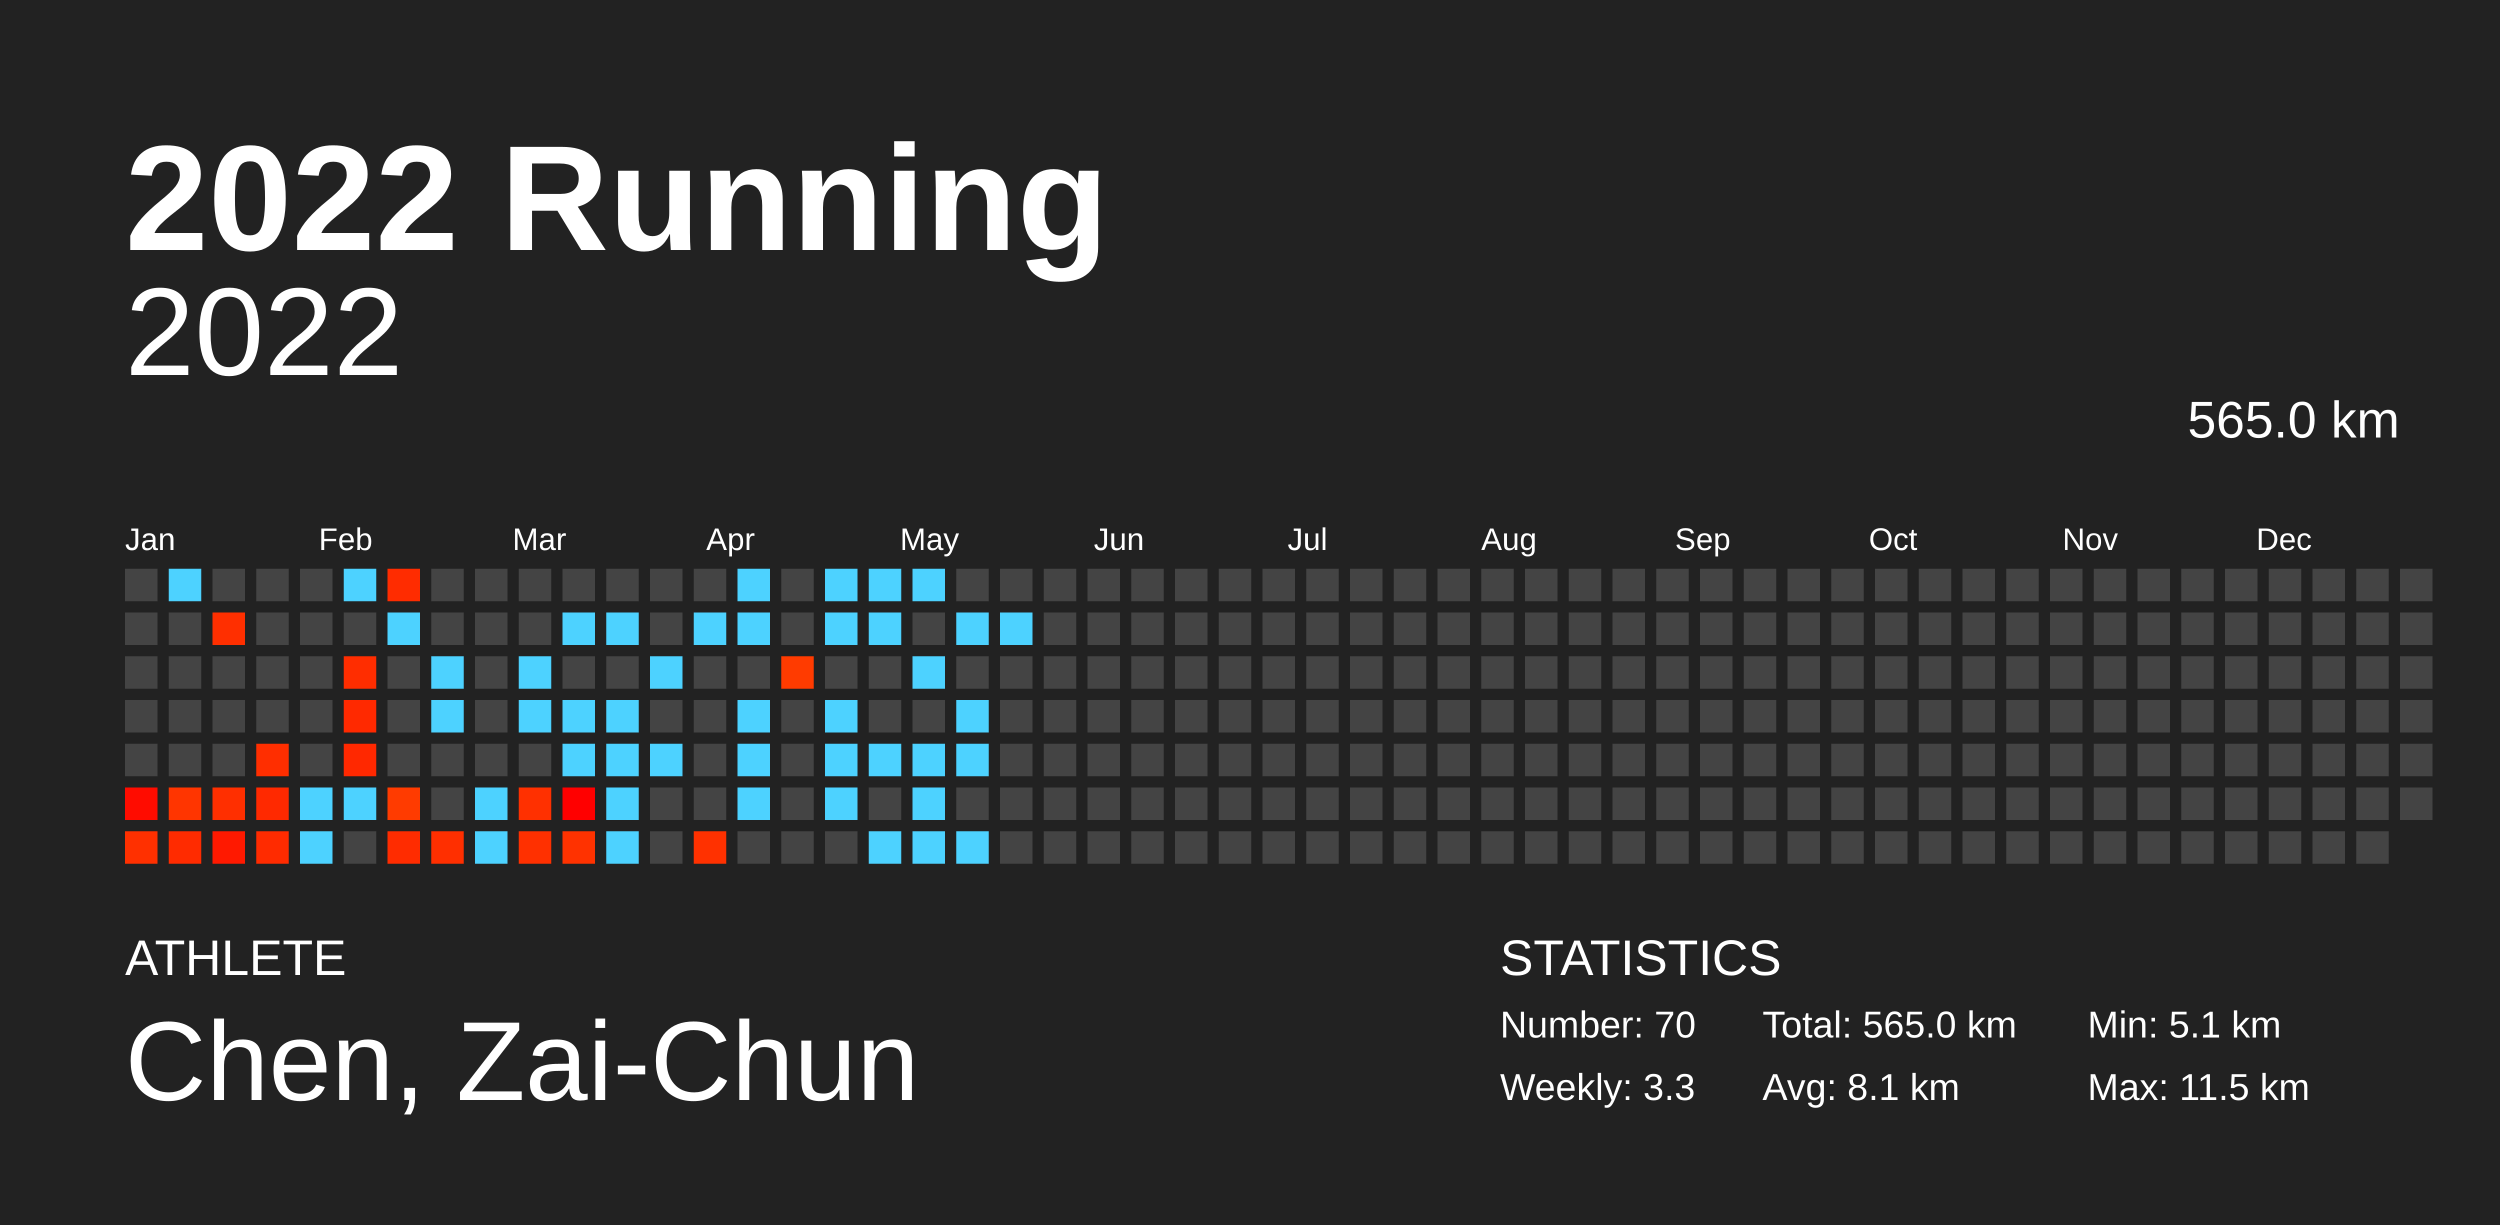
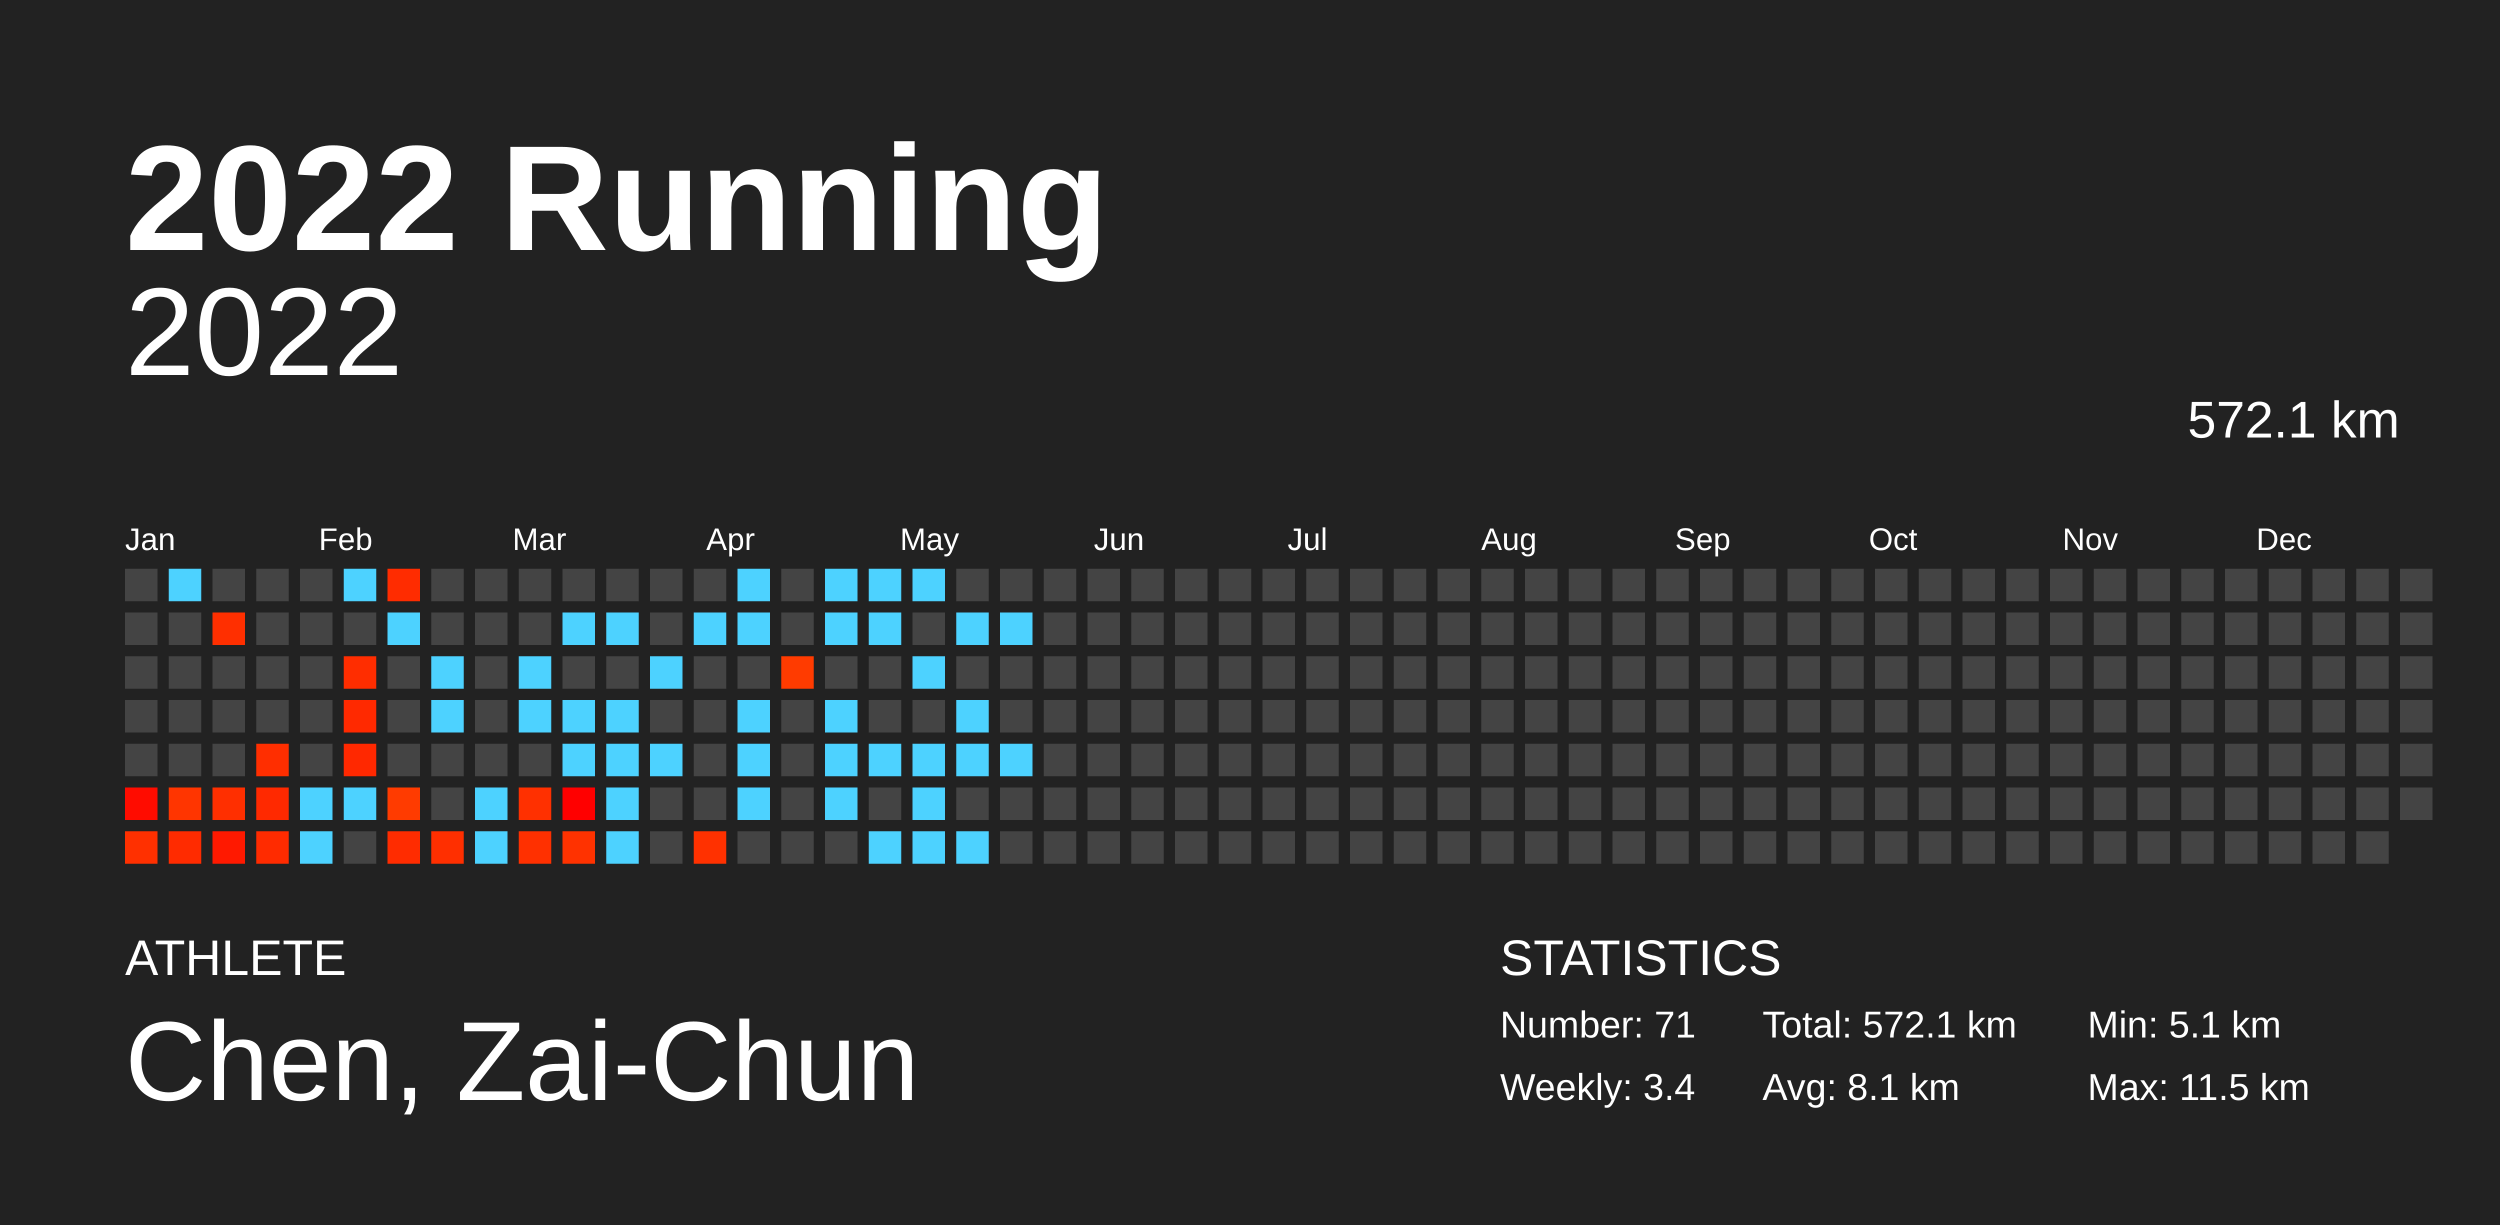
<svg xmlns="http://www.w3.org/2000/svg" baseProfile="full" height="98mm" version="1.1" viewBox="0,0,200,98" width="200mm">
  <defs />
  <rect fill="#222222" height="98" width="200" x="0" y="0" />
  <text fill="#FFFFFF" style="font-size:12px; font-family:Arial; font-weight:bold;" x="10" y="20">2022 Running</text>
  <text fill="#FFFFFF" style="font-size:4px; font-family:Arial" x="10" y="78">ATHLETE</text>
  <text fill="#FFFFFF" style="font-size:9px; font-family:Arial" x="10" y="88">Chen, Zai-Chun</text>
  <text fill="#FFFFFF" style="font-size:4px; font-family:Arial" x="120" y="78">STATISTICS</text>
-   <text fill="#FFFFFF" style="font-size:3px; font-family:Arial" x="120" y="83">Number: 70</text>
-   <text fill="#FFFFFF" style="font-size:3px; font-family:Arial" x="120" y="88">Weekly: 3.3</text>
-   <text fill="#FFFFFF" style="font-size:3px; font-family:Arial" x="141" y="83">Total: 565.0 km</text>
+   <text fill="#FFFFFF" style="font-size:3px; font-family:Arial" x="120" y="83">Number: 71</text>
+   <text fill="#FFFFFF" style="font-size:3px; font-family:Arial" x="120" y="88">Weekly: 3.4</text>
+   <text fill="#FFFFFF" style="font-size:3px; font-family:Arial" x="141" y="83">Total: 572.1 km</text>
  <text fill="#FFFFFF" style="font-size:3px; font-family:Arial" x="141" y="88">Avg: 8.1 km</text>
  <text fill="#FFFFFF" style="font-size:3px; font-family:Arial" x="167" y="83">Min: 5.1 km</text>
  <text fill="#FFFFFF" style="font-size:3px; font-family:Arial" x="167" y="88">Max: 11.5 km</text>
  <text alignment-baseline="hanging" fill="#FFFFFF" style="font-size:10.0px; font-family:Arial;" x="10" y="30">2022</text>
-   <text alignment-baseline="hanging" fill="#FFFFFF" style="font-size:4.125px; font-family:Arial;" x="175" y="35">565.0 km</text>
+   <text alignment-baseline="hanging" fill="#FFFFFF" style="font-size:4.125px; font-family:Arial;" x="175" y="35">572.1 km</text>
  <text fill="#FFFFFF" style="font-size:2.5px; font-family:Arial" x="10.0" y="44">Jan</text>
  <text fill="#FFFFFF" style="font-size:2.5px; font-family:Arial" x="25.5" y="44">Feb</text>
  <text fill="#FFFFFF" style="font-size:2.5px; font-family:Arial" x="41.0" y="44">Mar</text>
  <text fill="#FFFFFF" style="font-size:2.5px; font-family:Arial" x="56.5" y="44">Apr</text>
  <text fill="#FFFFFF" style="font-size:2.5px; font-family:Arial" x="72.0" y="44">May</text>
  <text fill="#FFFFFF" style="font-size:2.5px; font-family:Arial" x="87.5" y="44">Jun</text>
  <text fill="#FFFFFF" style="font-size:2.5px; font-family:Arial" x="103.0" y="44">Jul</text>
  <text fill="#FFFFFF" style="font-size:2.5px; font-family:Arial" x="118.5" y="44">Aug</text>
  <text fill="#FFFFFF" style="font-size:2.5px; font-family:Arial" x="134.0" y="44">Sep</text>
  <text fill="#FFFFFF" style="font-size:2.5px; font-family:Arial" x="149.5" y="44">Oct</text>
  <text fill="#FFFFFF" style="font-size:2.5px; font-family:Arial" x="165.0" y="44">Nov</text>
  <text fill="#FFFFFF" style="font-size:2.5px; font-family:Arial" x="180.5" y="44">Dec</text>
  <rect fill="#444444" height="2.6" width="2.6" x="10.0" y="45.5" />
  <rect fill="#444444" height="2.6" width="2.6" x="10.0" y="49.0" />
  <rect fill="#444444" height="2.6" width="2.6" x="10.0" y="52.5" />
  <rect fill="#444444" height="2.6" width="2.6" x="10.0" y="56.0" />
  <rect fill="#444444" height="2.6" width="2.6" x="10.0" y="59.5" />
  <rect fill="#ff0c00" height="2.6" width="2.6" x="10.0" y="63.0" />
  <rect fill="#ff3000" height="2.6" width="2.6" x="10.0" y="66.5" />
  <rect fill="#4dd2ff" height="2.6" width="2.6" x="13.5" y="45.5" />
  <rect fill="#444444" height="2.6" width="2.6" x="13.5" y="49.0" />
  <rect fill="#444444" height="2.6" width="2.6" x="13.5" y="52.5" />
  <rect fill="#444444" height="2.6" width="2.6" x="13.5" y="56.0" />
  <rect fill="#444444" height="2.6" width="2.6" x="13.5" y="59.5" />
  <rect fill="#ff3500" height="2.6" width="2.6" x="13.5" y="63.0" />
  <rect fill="#ff2b00" height="2.6" width="2.6" x="13.5" y="66.5" />
  <rect fill="#444444" height="2.6" width="2.6" x="17.0" y="45.5" />
  <rect fill="#ff2f00" height="2.6" width="2.6" x="17.0" y="49.0" />
  <rect fill="#444444" height="2.6" width="2.6" x="17.0" y="52.5" />
  <rect fill="#444444" height="2.6" width="2.6" x="17.0" y="56.0" />
  <rect fill="#444444" height="2.6" width="2.6" x="17.0" y="59.5" />
  <rect fill="#ff2f00" height="2.6" width="2.6" x="17.0" y="63.0" />
  <rect fill="#ff1900" height="2.6" width="2.6" x="17.0" y="66.5" />
  <rect fill="#444444" height="2.6" width="2.6" x="20.5" y="45.5" />
  <rect fill="#444444" height="2.6" width="2.6" x="20.5" y="49.0" />
  <rect fill="#444444" height="2.6" width="2.6" x="20.5" y="52.5" />
  <rect fill="#444444" height="2.6" width="2.6" x="20.5" y="56.0" />
  <rect fill="#ff2e00" height="2.6" width="2.6" x="20.5" y="59.5" />
  <rect fill="#ff2900" height="2.6" width="2.6" x="20.5" y="63.0" />
  <rect fill="#ff2b00" height="2.6" width="2.6" x="20.5" y="66.5" />
  <rect fill="#444444" height="2.6" width="2.6" x="24.0" y="45.5" />
  <rect fill="#444444" height="2.6" width="2.6" x="24.0" y="49.0" />
  <rect fill="#444444" height="2.6" width="2.6" x="24.0" y="52.5" />
  <rect fill="#444444" height="2.6" width="2.6" x="24.0" y="56.0" />
  <rect fill="#444444" height="2.6" width="2.6" x="24.0" y="59.5" />
  <rect fill="#4dd2ff" height="2.6" width="2.6" x="24.0" y="63.0" />
  <rect fill="#4dd2ff" height="2.6" width="2.6" x="24.0" y="66.5" />
  <rect fill="#4dd2ff" height="2.6" width="2.6" x="27.5" y="45.5" />
  <rect fill="#444444" height="2.6" width="2.6" x="27.5" y="49.0" />
  <rect fill="#ff2d00" height="2.6" width="2.6" x="27.5" y="52.5" />
  <rect fill="#ff2900" height="2.6" width="2.6" x="27.5" y="56.0" />
  <rect fill="#ff2800" height="2.6" width="2.6" x="27.5" y="59.5" />
  <rect fill="#4dd2ff" height="2.6" width="2.6" x="27.5" y="63.0" />
  <rect fill="#444444" height="2.6" width="2.6" x="27.5" y="66.5" />
  <rect fill="#ff2c00" height="2.6" width="2.6" x="31.0" y="45.5" />
  <rect fill="#4dd2ff" height="2.6" width="2.6" x="31.0" y="49.0" />
  <rect fill="#444444" height="2.6" width="2.6" x="31.0" y="52.5" />
  <rect fill="#444444" height="2.6" width="2.6" x="31.0" y="56.0" />
  <rect fill="#444444" height="2.6" width="2.6" x="31.0" y="59.5" />
  <rect fill="#ff3b00" height="2.6" width="2.6" x="31.0" y="63.0" />
  <rect fill="#ff2c00" height="2.6" width="2.6" x="31.0" y="66.5" />
  <rect fill="#444444" height="2.6" width="2.6" x="34.5" y="45.5" />
  <rect fill="#444444" height="2.6" width="2.6" x="34.5" y="49.0" />
  <rect fill="#4dd2ff" height="2.6" width="2.6" x="34.5" y="52.5" />
  <rect fill="#4dd2ff" height="2.6" width="2.6" x="34.5" y="56.0" />
  <rect fill="#444444" height="2.6" width="2.6" x="34.5" y="59.5" />
  <rect fill="#444444" height="2.6" width="2.6" x="34.5" y="63.0" />
  <rect fill="#ff2f00" height="2.6" width="2.6" x="34.5" y="66.5" />
  <rect fill="#444444" height="2.6" width="2.6" x="38.0" y="45.5" />
  <rect fill="#444444" height="2.6" width="2.6" x="38.0" y="49.0" />
  <rect fill="#444444" height="2.6" width="2.6" x="38.0" y="52.5" />
  <rect fill="#444444" height="2.6" width="2.6" x="38.0" y="56.0" />
  <rect fill="#444444" height="2.6" width="2.6" x="38.0" y="59.5" />
  <rect fill="#4dd2ff" height="2.6" width="2.6" x="38.0" y="63.0" />
  <rect fill="#4dd2ff" height="2.6" width="2.6" x="38.0" y="66.5" />
  <rect fill="#444444" height="2.6" width="2.6" x="41.5" y="45.5" />
  <rect fill="#444444" height="2.6" width="2.6" x="41.5" y="49.0" />
  <rect fill="#4dd2ff" height="2.6" width="2.6" x="41.5" y="52.5" />
  <rect fill="#4dd2ff" height="2.6" width="2.6" x="41.5" y="56.0" />
  <rect fill="#444444" height="2.6" width="2.6" x="41.5" y="59.5" />
  <rect fill="#ff3000" height="2.6" width="2.6" x="41.5" y="63.0" />
  <rect fill="#ff3000" height="2.6" width="2.6" x="41.5" y="66.5" />
  <rect fill="#444444" height="2.6" width="2.6" x="45.0" y="45.5" />
  <rect fill="#4dd2ff" height="2.6" width="2.6" x="45.0" y="49.0" />
  <rect fill="#444444" height="2.6" width="2.6" x="45.0" y="52.5" />
  <rect fill="#4dd2ff" height="2.6" width="2.6" x="45.0" y="56.0" />
  <rect fill="#4dd2ff" height="2.6" width="2.6" x="45.0" y="59.5" />
  <rect fill="#ff0000" height="2.6" width="2.6" x="45.0" y="63.0" />
  <rect fill="#ff3200" height="2.6" width="2.6" x="45.0" y="66.5" />
  <rect fill="#444444" height="2.6" width="2.6" x="48.5" y="45.5" />
  <rect fill="#4dd2ff" height="2.6" width="2.6" x="48.5" y="49.0" />
  <rect fill="#444444" height="2.6" width="2.6" x="48.5" y="52.5" />
  <rect fill="#4dd2ff" height="2.6" width="2.6" x="48.5" y="56.0" />
  <rect fill="#4dd2ff" height="2.6" width="2.6" x="48.5" y="59.5" />
  <rect fill="#4dd2ff" height="2.6" width="2.6" x="48.5" y="63.0" />
  <rect fill="#4dd2ff" height="2.6" width="2.6" x="48.5" y="66.5" />
  <rect fill="#444444" height="2.6" width="2.6" x="52.0" y="45.5" />
  <rect fill="#444444" height="2.6" width="2.6" x="52.0" y="49.0" />
  <rect fill="#4dd2ff" height="2.6" width="2.6" x="52.0" y="52.5" />
  <rect fill="#444444" height="2.6" width="2.6" x="52.0" y="56.0" />
  <rect fill="#4dd2ff" height="2.6" width="2.6" x="52.0" y="59.5" />
  <rect fill="#444444" height="2.6" width="2.6" x="52.0" y="63.0" />
  <rect fill="#444444" height="2.6" width="2.6" x="52.0" y="66.5" />
  <rect fill="#444444" height="2.6" width="2.6" x="55.5" y="45.5" />
  <rect fill="#4dd2ff" height="2.6" width="2.6" x="55.5" y="49.0" />
  <rect fill="#444444" height="2.6" width="2.6" x="55.5" y="52.5" />
  <rect fill="#444444" height="2.6" width="2.6" x="55.5" y="56.0" />
  <rect fill="#444444" height="2.6" width="2.6" x="55.5" y="59.5" />
  <rect fill="#444444" height="2.6" width="2.6" x="55.5" y="63.0" />
  <rect fill="#ff3100" height="2.6" width="2.6" x="55.5" y="66.5" />
  <rect fill="#4dd2ff" height="2.6" width="2.6" x="59.0" y="45.5" />
  <rect fill="#4dd2ff" height="2.6" width="2.6" x="59.0" y="49.0" />
  <rect fill="#444444" height="2.6" width="2.6" x="59.0" y="52.5" />
  <rect fill="#4dd2ff" height="2.6" width="2.6" x="59.0" y="56.0" />
  <rect fill="#4dd2ff" height="2.6" width="2.6" x="59.0" y="59.5" />
  <rect fill="#4dd2ff" height="2.6" width="2.6" x="59.0" y="63.0" />
  <rect fill="#444444" height="2.6" width="2.6" x="59.0" y="66.5" />
  <rect fill="#444444" height="2.6" width="2.6" x="62.5" y="45.5" />
  <rect fill="#444444" height="2.6" width="2.6" x="62.5" y="49.0" />
  <rect fill="#ff3b00" height="2.6" width="2.6" x="62.5" y="52.5" />
  <rect fill="#444444" height="2.6" width="2.6" x="62.5" y="56.0" />
  <rect fill="#444444" height="2.6" width="2.6" x="62.5" y="59.5" />
  <rect fill="#444444" height="2.6" width="2.6" x="62.5" y="63.0" />
  <rect fill="#444444" height="2.6" width="2.6" x="62.5" y="66.5" />
  <rect fill="#4dd2ff" height="2.6" width="2.6" x="66.0" y="45.5" />
  <rect fill="#4dd2ff" height="2.6" width="2.6" x="66.0" y="49.0" />
  <rect fill="#444444" height="2.6" width="2.6" x="66.0" y="52.5" />
  <rect fill="#4dd2ff" height="2.6" width="2.6" x="66.0" y="56.0" />
  <rect fill="#4dd2ff" height="2.6" width="2.6" x="66.0" y="59.5" />
  <rect fill="#4dd2ff" height="2.6" width="2.6" x="66.0" y="63.0" />
  <rect fill="#444444" height="2.6" width="2.6" x="66.0" y="66.5" />
  <rect fill="#4dd2ff" height="2.6" width="2.6" x="69.5" y="45.5" />
  <rect fill="#4dd2ff" height="2.6" width="2.6" x="69.5" y="49.0" />
  <rect fill="#444444" height="2.6" width="2.6" x="69.5" y="52.5" />
  <rect fill="#444444" height="2.6" width="2.6" x="69.5" y="56.0" />
  <rect fill="#4dd2ff" height="2.6" width="2.6" x="69.5" y="59.5" />
  <rect fill="#444444" height="2.6" width="2.6" x="69.5" y="63.0" />
  <rect fill="#4dd2ff" height="2.6" width="2.6" x="69.5" y="66.5" />
  <rect fill="#4dd2ff" height="2.6" width="2.6" x="73.0" y="45.5" />
  <rect fill="#444444" height="2.6" width="2.6" x="73.0" y="49.0" />
  <rect fill="#4dd2ff" height="2.6" width="2.6" x="73.0" y="52.5" />
  <rect fill="#444444" height="2.6" width="2.6" x="73.0" y="56.0" />
  <rect fill="#4dd2ff" height="2.6" width="2.6" x="73.0" y="59.5" />
  <rect fill="#4dd2ff" height="2.6" width="2.6" x="73.0" y="63.0" />
  <rect fill="#4dd2ff" height="2.6" width="2.6" x="73.0" y="66.5" />
  <rect fill="#444444" height="2.6" width="2.6" x="76.5" y="45.5" />
  <rect fill="#4dd2ff" height="2.6" width="2.6" x="76.5" y="49.0" />
  <rect fill="#444444" height="2.6" width="2.6" x="76.5" y="52.5" />
  <rect fill="#4dd2ff" height="2.6" width="2.6" x="76.5" y="56.0" />
  <rect fill="#4dd2ff" height="2.6" width="2.6" x="76.5" y="59.5" />
  <rect fill="#444444" height="2.6" width="2.6" x="76.5" y="63.0" />
  <rect fill="#4dd2ff" height="2.6" width="2.6" x="76.5" y="66.5" />
  <rect fill="#444444" height="2.6" width="2.6" x="80.0" y="45.5" />
  <rect fill="#4dd2ff" height="2.6" width="2.6" x="80.0" y="49.0" />
  <rect fill="#444444" height="2.6" width="2.6" x="80.0" y="52.5" />
  <rect fill="#444444" height="2.6" width="2.6" x="80.0" y="56.0" />
-   <rect fill="#444444" height="2.6" width="2.6" x="80.0" y="59.5" />
+   <rect fill="#4dd2ff" height="2.6" width="2.6" x="80.0" y="59.5" />
  <rect fill="#444444" height="2.6" width="2.6" x="80.0" y="63.0" />
  <rect fill="#444444" height="2.6" width="2.6" x="80.0" y="66.5" />
  <rect fill="#444444" height="2.6" width="2.6" x="83.5" y="45.5" />
  <rect fill="#444444" height="2.6" width="2.6" x="83.5" y="49.0" />
  <rect fill="#444444" height="2.6" width="2.6" x="83.5" y="52.5" />
  <rect fill="#444444" height="2.6" width="2.6" x="83.5" y="56.0" />
  <rect fill="#444444" height="2.6" width="2.6" x="83.5" y="59.5" />
  <rect fill="#444444" height="2.6" width="2.6" x="83.5" y="63.0" />
  <rect fill="#444444" height="2.6" width="2.6" x="83.5" y="66.5" />
  <rect fill="#444444" height="2.6" width="2.6" x="87.0" y="45.5" />
  <rect fill="#444444" height="2.6" width="2.6" x="87.0" y="49.0" />
  <rect fill="#444444" height="2.6" width="2.6" x="87.0" y="52.5" />
  <rect fill="#444444" height="2.6" width="2.6" x="87.0" y="56.0" />
  <rect fill="#444444" height="2.6" width="2.6" x="87.0" y="59.5" />
  <rect fill="#444444" height="2.6" width="2.6" x="87.0" y="63.0" />
  <rect fill="#444444" height="2.6" width="2.6" x="87.0" y="66.5" />
  <rect fill="#444444" height="2.6" width="2.6" x="90.5" y="45.5" />
  <rect fill="#444444" height="2.6" width="2.6" x="90.5" y="49.0" />
  <rect fill="#444444" height="2.6" width="2.6" x="90.5" y="52.5" />
  <rect fill="#444444" height="2.6" width="2.6" x="90.5" y="56.0" />
  <rect fill="#444444" height="2.6" width="2.6" x="90.5" y="59.5" />
  <rect fill="#444444" height="2.6" width="2.6" x="90.5" y="63.0" />
  <rect fill="#444444" height="2.6" width="2.6" x="90.5" y="66.5" />
  <rect fill="#444444" height="2.6" width="2.6" x="94.0" y="45.5" />
  <rect fill="#444444" height="2.6" width="2.6" x="94.0" y="49.0" />
  <rect fill="#444444" height="2.6" width="2.6" x="94.0" y="52.5" />
  <rect fill="#444444" height="2.6" width="2.6" x="94.0" y="56.0" />
  <rect fill="#444444" height="2.6" width="2.6" x="94.0" y="59.5" />
  <rect fill="#444444" height="2.6" width="2.6" x="94.0" y="63.0" />
  <rect fill="#444444" height="2.6" width="2.6" x="94.0" y="66.5" />
  <rect fill="#444444" height="2.6" width="2.6" x="97.5" y="45.5" />
  <rect fill="#444444" height="2.6" width="2.6" x="97.5" y="49.0" />
  <rect fill="#444444" height="2.6" width="2.6" x="97.5" y="52.5" />
  <rect fill="#444444" height="2.6" width="2.6" x="97.5" y="56.0" />
  <rect fill="#444444" height="2.6" width="2.6" x="97.5" y="59.5" />
  <rect fill="#444444" height="2.6" width="2.6" x="97.5" y="63.0" />
  <rect fill="#444444" height="2.6" width="2.6" x="97.5" y="66.5" />
  <rect fill="#444444" height="2.6" width="2.6" x="101.0" y="45.5" />
  <rect fill="#444444" height="2.6" width="2.6" x="101.0" y="49.0" />
  <rect fill="#444444" height="2.6" width="2.6" x="101.0" y="52.5" />
  <rect fill="#444444" height="2.6" width="2.6" x="101.0" y="56.0" />
  <rect fill="#444444" height="2.6" width="2.6" x="101.0" y="59.5" />
  <rect fill="#444444" height="2.6" width="2.6" x="101.0" y="63.0" />
  <rect fill="#444444" height="2.6" width="2.6" x="101.0" y="66.5" />
  <rect fill="#444444" height="2.6" width="2.6" x="104.5" y="45.5" />
  <rect fill="#444444" height="2.6" width="2.6" x="104.5" y="49.0" />
  <rect fill="#444444" height="2.6" width="2.6" x="104.5" y="52.5" />
  <rect fill="#444444" height="2.6" width="2.6" x="104.5" y="56.0" />
  <rect fill="#444444" height="2.6" width="2.6" x="104.5" y="59.5" />
  <rect fill="#444444" height="2.6" width="2.6" x="104.5" y="63.0" />
  <rect fill="#444444" height="2.6" width="2.6" x="104.5" y="66.5" />
  <rect fill="#444444" height="2.6" width="2.6" x="108.0" y="45.5" />
  <rect fill="#444444" height="2.6" width="2.6" x="108.0" y="49.0" />
  <rect fill="#444444" height="2.6" width="2.6" x="108.0" y="52.5" />
  <rect fill="#444444" height="2.6" width="2.6" x="108.0" y="56.0" />
  <rect fill="#444444" height="2.6" width="2.6" x="108.0" y="59.5" />
  <rect fill="#444444" height="2.6" width="2.6" x="108.0" y="63.0" />
  <rect fill="#444444" height="2.6" width="2.6" x="108.0" y="66.5" />
  <rect fill="#444444" height="2.6" width="2.6" x="111.5" y="45.5" />
  <rect fill="#444444" height="2.6" width="2.6" x="111.5" y="49.0" />
  <rect fill="#444444" height="2.6" width="2.6" x="111.5" y="52.5" />
  <rect fill="#444444" height="2.6" width="2.6" x="111.5" y="56.0" />
  <rect fill="#444444" height="2.6" width="2.6" x="111.5" y="59.5" />
  <rect fill="#444444" height="2.6" width="2.6" x="111.5" y="63.0" />
  <rect fill="#444444" height="2.6" width="2.6" x="111.5" y="66.5" />
  <rect fill="#444444" height="2.6" width="2.6" x="115.0" y="45.5" />
  <rect fill="#444444" height="2.6" width="2.6" x="115.0" y="49.0" />
  <rect fill="#444444" height="2.6" width="2.6" x="115.0" y="52.5" />
  <rect fill="#444444" height="2.6" width="2.6" x="115.0" y="56.0" />
  <rect fill="#444444" height="2.6" width="2.6" x="115.0" y="59.5" />
  <rect fill="#444444" height="2.6" width="2.6" x="115.0" y="63.0" />
  <rect fill="#444444" height="2.6" width="2.6" x="115.0" y="66.5" />
  <rect fill="#444444" height="2.6" width="2.6" x="118.5" y="45.5" />
  <rect fill="#444444" height="2.6" width="2.6" x="118.5" y="49.0" />
  <rect fill="#444444" height="2.6" width="2.6" x="118.5" y="52.5" />
  <rect fill="#444444" height="2.6" width="2.6" x="118.5" y="56.0" />
  <rect fill="#444444" height="2.6" width="2.6" x="118.5" y="59.5" />
  <rect fill="#444444" height="2.6" width="2.6" x="118.5" y="63.0" />
  <rect fill="#444444" height="2.6" width="2.6" x="118.5" y="66.5" />
  <rect fill="#444444" height="2.6" width="2.6" x="122.0" y="45.5" />
  <rect fill="#444444" height="2.6" width="2.6" x="122.0" y="49.0" />
  <rect fill="#444444" height="2.6" width="2.6" x="122.0" y="52.5" />
  <rect fill="#444444" height="2.6" width="2.6" x="122.0" y="56.0" />
  <rect fill="#444444" height="2.6" width="2.6" x="122.0" y="59.5" />
  <rect fill="#444444" height="2.6" width="2.6" x="122.0" y="63.0" />
  <rect fill="#444444" height="2.6" width="2.6" x="122.0" y="66.5" />
  <rect fill="#444444" height="2.6" width="2.6" x="125.5" y="45.5" />
  <rect fill="#444444" height="2.6" width="2.6" x="125.5" y="49.0" />
  <rect fill="#444444" height="2.6" width="2.6" x="125.5" y="52.5" />
  <rect fill="#444444" height="2.6" width="2.6" x="125.5" y="56.0" />
  <rect fill="#444444" height="2.6" width="2.6" x="125.5" y="59.5" />
  <rect fill="#444444" height="2.6" width="2.6" x="125.5" y="63.0" />
  <rect fill="#444444" height="2.6" width="2.6" x="125.5" y="66.5" />
  <rect fill="#444444" height="2.6" width="2.6" x="129.0" y="45.5" />
  <rect fill="#444444" height="2.6" width="2.6" x="129.0" y="49.0" />
  <rect fill="#444444" height="2.6" width="2.6" x="129.0" y="52.5" />
  <rect fill="#444444" height="2.6" width="2.6" x="129.0" y="56.0" />
  <rect fill="#444444" height="2.6" width="2.6" x="129.0" y="59.5" />
  <rect fill="#444444" height="2.6" width="2.6" x="129.0" y="63.0" />
  <rect fill="#444444" height="2.6" width="2.6" x="129.0" y="66.5" />
  <rect fill="#444444" height="2.6" width="2.6" x="132.5" y="45.5" />
  <rect fill="#444444" height="2.6" width="2.6" x="132.5" y="49.0" />
  <rect fill="#444444" height="2.6" width="2.6" x="132.5" y="52.5" />
  <rect fill="#444444" height="2.6" width="2.6" x="132.5" y="56.0" />
  <rect fill="#444444" height="2.6" width="2.6" x="132.5" y="59.5" />
  <rect fill="#444444" height="2.6" width="2.6" x="132.5" y="63.0" />
  <rect fill="#444444" height="2.6" width="2.6" x="132.5" y="66.5" />
  <rect fill="#444444" height="2.6" width="2.6" x="136.0" y="45.5" />
  <rect fill="#444444" height="2.6" width="2.6" x="136.0" y="49.0" />
  <rect fill="#444444" height="2.6" width="2.6" x="136.0" y="52.5" />
  <rect fill="#444444" height="2.6" width="2.6" x="136.0" y="56.0" />
  <rect fill="#444444" height="2.6" width="2.6" x="136.0" y="59.5" />
  <rect fill="#444444" height="2.6" width="2.6" x="136.0" y="63.0" />
  <rect fill="#444444" height="2.6" width="2.6" x="136.0" y="66.5" />
  <rect fill="#444444" height="2.6" width="2.6" x="139.5" y="45.5" />
  <rect fill="#444444" height="2.6" width="2.6" x="139.5" y="49.0" />
  <rect fill="#444444" height="2.6" width="2.6" x="139.5" y="52.5" />
  <rect fill="#444444" height="2.6" width="2.6" x="139.5" y="56.0" />
  <rect fill="#444444" height="2.6" width="2.6" x="139.5" y="59.5" />
  <rect fill="#444444" height="2.6" width="2.6" x="139.5" y="63.0" />
  <rect fill="#444444" height="2.6" width="2.6" x="139.5" y="66.5" />
  <rect fill="#444444" height="2.6" width="2.6" x="143.0" y="45.5" />
  <rect fill="#444444" height="2.6" width="2.6" x="143.0" y="49.0" />
  <rect fill="#444444" height="2.6" width="2.6" x="143.0" y="52.5" />
  <rect fill="#444444" height="2.6" width="2.6" x="143.0" y="56.0" />
  <rect fill="#444444" height="2.6" width="2.6" x="143.0" y="59.5" />
  <rect fill="#444444" height="2.6" width="2.6" x="143.0" y="63.0" />
  <rect fill="#444444" height="2.6" width="2.6" x="143.0" y="66.5" />
  <rect fill="#444444" height="2.6" width="2.6" x="146.5" y="45.5" />
  <rect fill="#444444" height="2.6" width="2.6" x="146.5" y="49.0" />
  <rect fill="#444444" height="2.6" width="2.6" x="146.5" y="52.5" />
  <rect fill="#444444" height="2.6" width="2.6" x="146.5" y="56.0" />
  <rect fill="#444444" height="2.6" width="2.6" x="146.5" y="59.5" />
  <rect fill="#444444" height="2.6" width="2.6" x="146.5" y="63.0" />
  <rect fill="#444444" height="2.6" width="2.6" x="146.5" y="66.5" />
  <rect fill="#444444" height="2.6" width="2.6" x="150.0" y="45.5" />
  <rect fill="#444444" height="2.6" width="2.6" x="150.0" y="49.0" />
  <rect fill="#444444" height="2.6" width="2.6" x="150.0" y="52.5" />
  <rect fill="#444444" height="2.6" width="2.6" x="150.0" y="56.0" />
  <rect fill="#444444" height="2.6" width="2.6" x="150.0" y="59.5" />
  <rect fill="#444444" height="2.6" width="2.6" x="150.0" y="63.0" />
  <rect fill="#444444" height="2.6" width="2.6" x="150.0" y="66.5" />
  <rect fill="#444444" height="2.6" width="2.6" x="153.5" y="45.5" />
  <rect fill="#444444" height="2.6" width="2.6" x="153.5" y="49.0" />
  <rect fill="#444444" height="2.6" width="2.6" x="153.5" y="52.5" />
  <rect fill="#444444" height="2.6" width="2.6" x="153.5" y="56.0" />
  <rect fill="#444444" height="2.6" width="2.6" x="153.5" y="59.5" />
  <rect fill="#444444" height="2.6" width="2.6" x="153.5" y="63.0" />
  <rect fill="#444444" height="2.6" width="2.6" x="153.5" y="66.5" />
  <rect fill="#444444" height="2.6" width="2.6" x="157.0" y="45.5" />
  <rect fill="#444444" height="2.6" width="2.6" x="157.0" y="49.0" />
  <rect fill="#444444" height="2.6" width="2.6" x="157.0" y="52.5" />
  <rect fill="#444444" height="2.6" width="2.6" x="157.0" y="56.0" />
  <rect fill="#444444" height="2.6" width="2.6" x="157.0" y="59.5" />
  <rect fill="#444444" height="2.6" width="2.6" x="157.0" y="63.0" />
  <rect fill="#444444" height="2.6" width="2.6" x="157.0" y="66.5" />
  <rect fill="#444444" height="2.6" width="2.6" x="160.5" y="45.5" />
  <rect fill="#444444" height="2.6" width="2.6" x="160.5" y="49.0" />
  <rect fill="#444444" height="2.6" width="2.6" x="160.5" y="52.5" />
  <rect fill="#444444" height="2.6" width="2.6" x="160.5" y="56.0" />
  <rect fill="#444444" height="2.6" width="2.6" x="160.5" y="59.5" />
  <rect fill="#444444" height="2.6" width="2.6" x="160.5" y="63.0" />
  <rect fill="#444444" height="2.6" width="2.6" x="160.5" y="66.5" />
  <rect fill="#444444" height="2.6" width="2.6" x="164.0" y="45.5" />
  <rect fill="#444444" height="2.6" width="2.6" x="164.0" y="49.0" />
  <rect fill="#444444" height="2.6" width="2.6" x="164.0" y="52.5" />
  <rect fill="#444444" height="2.6" width="2.6" x="164.0" y="56.0" />
  <rect fill="#444444" height="2.6" width="2.6" x="164.0" y="59.5" />
  <rect fill="#444444" height="2.6" width="2.6" x="164.0" y="63.0" />
  <rect fill="#444444" height="2.6" width="2.6" x="164.0" y="66.5" />
  <rect fill="#444444" height="2.6" width="2.6" x="167.5" y="45.5" />
  <rect fill="#444444" height="2.6" width="2.6" x="167.5" y="49.0" />
  <rect fill="#444444" height="2.6" width="2.6" x="167.5" y="52.5" />
  <rect fill="#444444" height="2.6" width="2.6" x="167.5" y="56.0" />
  <rect fill="#444444" height="2.6" width="2.6" x="167.5" y="59.5" />
  <rect fill="#444444" height="2.6" width="2.6" x="167.5" y="63.0" />
  <rect fill="#444444" height="2.6" width="2.6" x="167.5" y="66.5" />
  <rect fill="#444444" height="2.6" width="2.6" x="171.0" y="45.5" />
  <rect fill="#444444" height="2.6" width="2.6" x="171.0" y="49.0" />
  <rect fill="#444444" height="2.6" width="2.6" x="171.0" y="52.5" />
  <rect fill="#444444" height="2.6" width="2.6" x="171.0" y="56.0" />
  <rect fill="#444444" height="2.6" width="2.6" x="171.0" y="59.5" />
  <rect fill="#444444" height="2.6" width="2.6" x="171.0" y="63.0" />
  <rect fill="#444444" height="2.6" width="2.6" x="171.0" y="66.5" />
  <rect fill="#444444" height="2.6" width="2.6" x="174.5" y="45.5" />
  <rect fill="#444444" height="2.6" width="2.6" x="174.5" y="49.0" />
  <rect fill="#444444" height="2.6" width="2.6" x="174.5" y="52.5" />
  <rect fill="#444444" height="2.6" width="2.6" x="174.5" y="56.0" />
  <rect fill="#444444" height="2.6" width="2.6" x="174.5" y="59.5" />
  <rect fill="#444444" height="2.6" width="2.6" x="174.5" y="63.0" />
  <rect fill="#444444" height="2.6" width="2.6" x="174.5" y="66.5" />
  <rect fill="#444444" height="2.6" width="2.6" x="178.0" y="45.5" />
  <rect fill="#444444" height="2.6" width="2.6" x="178.0" y="49.0" />
  <rect fill="#444444" height="2.6" width="2.6" x="178.0" y="52.5" />
  <rect fill="#444444" height="2.6" width="2.6" x="178.0" y="56.0" />
  <rect fill="#444444" height="2.6" width="2.6" x="178.0" y="59.5" />
  <rect fill="#444444" height="2.6" width="2.6" x="178.0" y="63.0" />
  <rect fill="#444444" height="2.6" width="2.6" x="178.0" y="66.5" />
  <rect fill="#444444" height="2.6" width="2.6" x="181.5" y="45.5" />
  <rect fill="#444444" height="2.6" width="2.6" x="181.5" y="49.0" />
  <rect fill="#444444" height="2.6" width="2.6" x="181.5" y="52.5" />
  <rect fill="#444444" height="2.6" width="2.6" x="181.5" y="56.0" />
  <rect fill="#444444" height="2.6" width="2.6" x="181.5" y="59.5" />
  <rect fill="#444444" height="2.6" width="2.6" x="181.5" y="63.0" />
  <rect fill="#444444" height="2.6" width="2.6" x="181.5" y="66.5" />
  <rect fill="#444444" height="2.6" width="2.6" x="185.0" y="45.5" />
  <rect fill="#444444" height="2.6" width="2.6" x="185.0" y="49.0" />
  <rect fill="#444444" height="2.6" width="2.6" x="185.0" y="52.5" />
  <rect fill="#444444" height="2.6" width="2.6" x="185.0" y="56.0" />
  <rect fill="#444444" height="2.6" width="2.6" x="185.0" y="59.5" />
  <rect fill="#444444" height="2.6" width="2.6" x="185.0" y="63.0" />
  <rect fill="#444444" height="2.6" width="2.6" x="185.0" y="66.5" />
  <rect fill="#444444" height="2.6" width="2.6" x="188.5" y="45.5" />
  <rect fill="#444444" height="2.6" width="2.6" x="188.5" y="49.0" />
  <rect fill="#444444" height="2.6" width="2.6" x="188.5" y="52.5" />
  <rect fill="#444444" height="2.6" width="2.6" x="188.5" y="56.0" />
  <rect fill="#444444" height="2.6" width="2.6" x="188.5" y="59.5" />
  <rect fill="#444444" height="2.6" width="2.6" x="188.5" y="63.0" />
  <rect fill="#444444" height="2.6" width="2.6" x="188.5" y="66.5" />
  <rect fill="#444444" height="2.6" width="2.6" x="192.0" y="45.5" />
  <rect fill="#444444" height="2.6" width="2.6" x="192.0" y="49.0" />
  <rect fill="#444444" height="2.6" width="2.6" x="192.0" y="52.5" />
  <rect fill="#444444" height="2.6" width="2.6" x="192.0" y="56.0" />
  <rect fill="#444444" height="2.6" width="2.6" x="192.0" y="59.5" />
  <rect fill="#444444" height="2.6" width="2.6" x="192.0" y="63.0" />
</svg>
